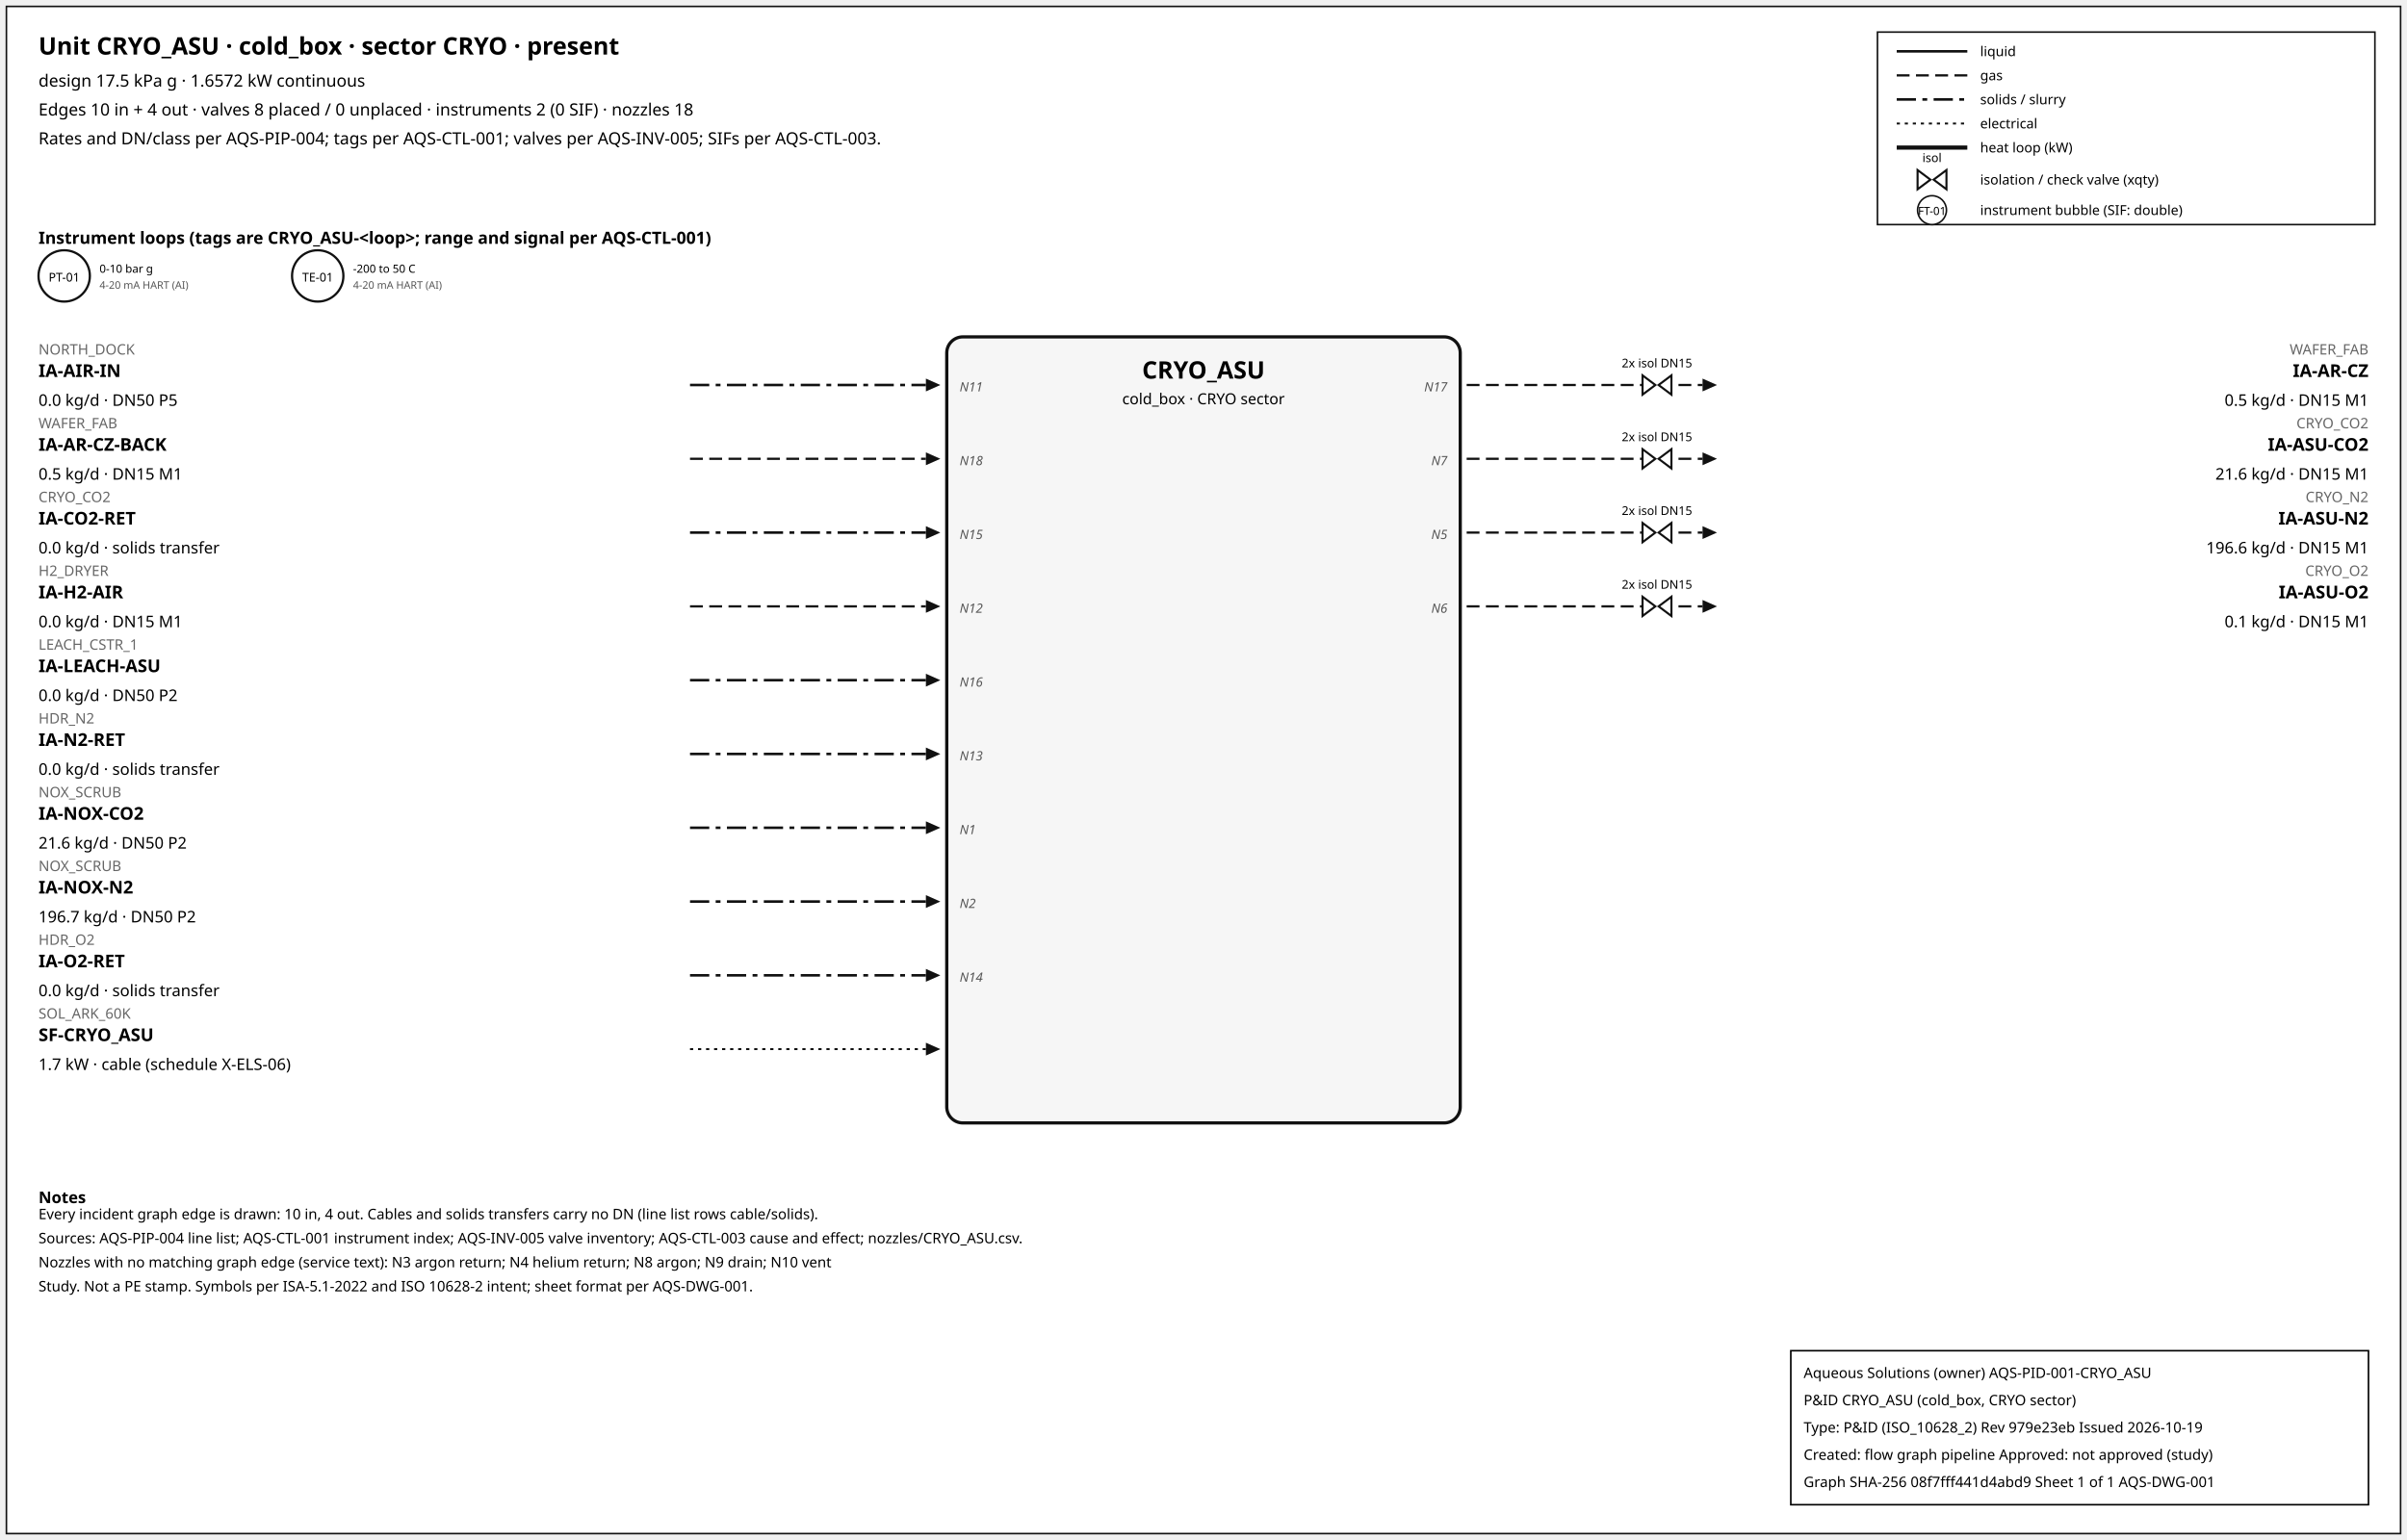
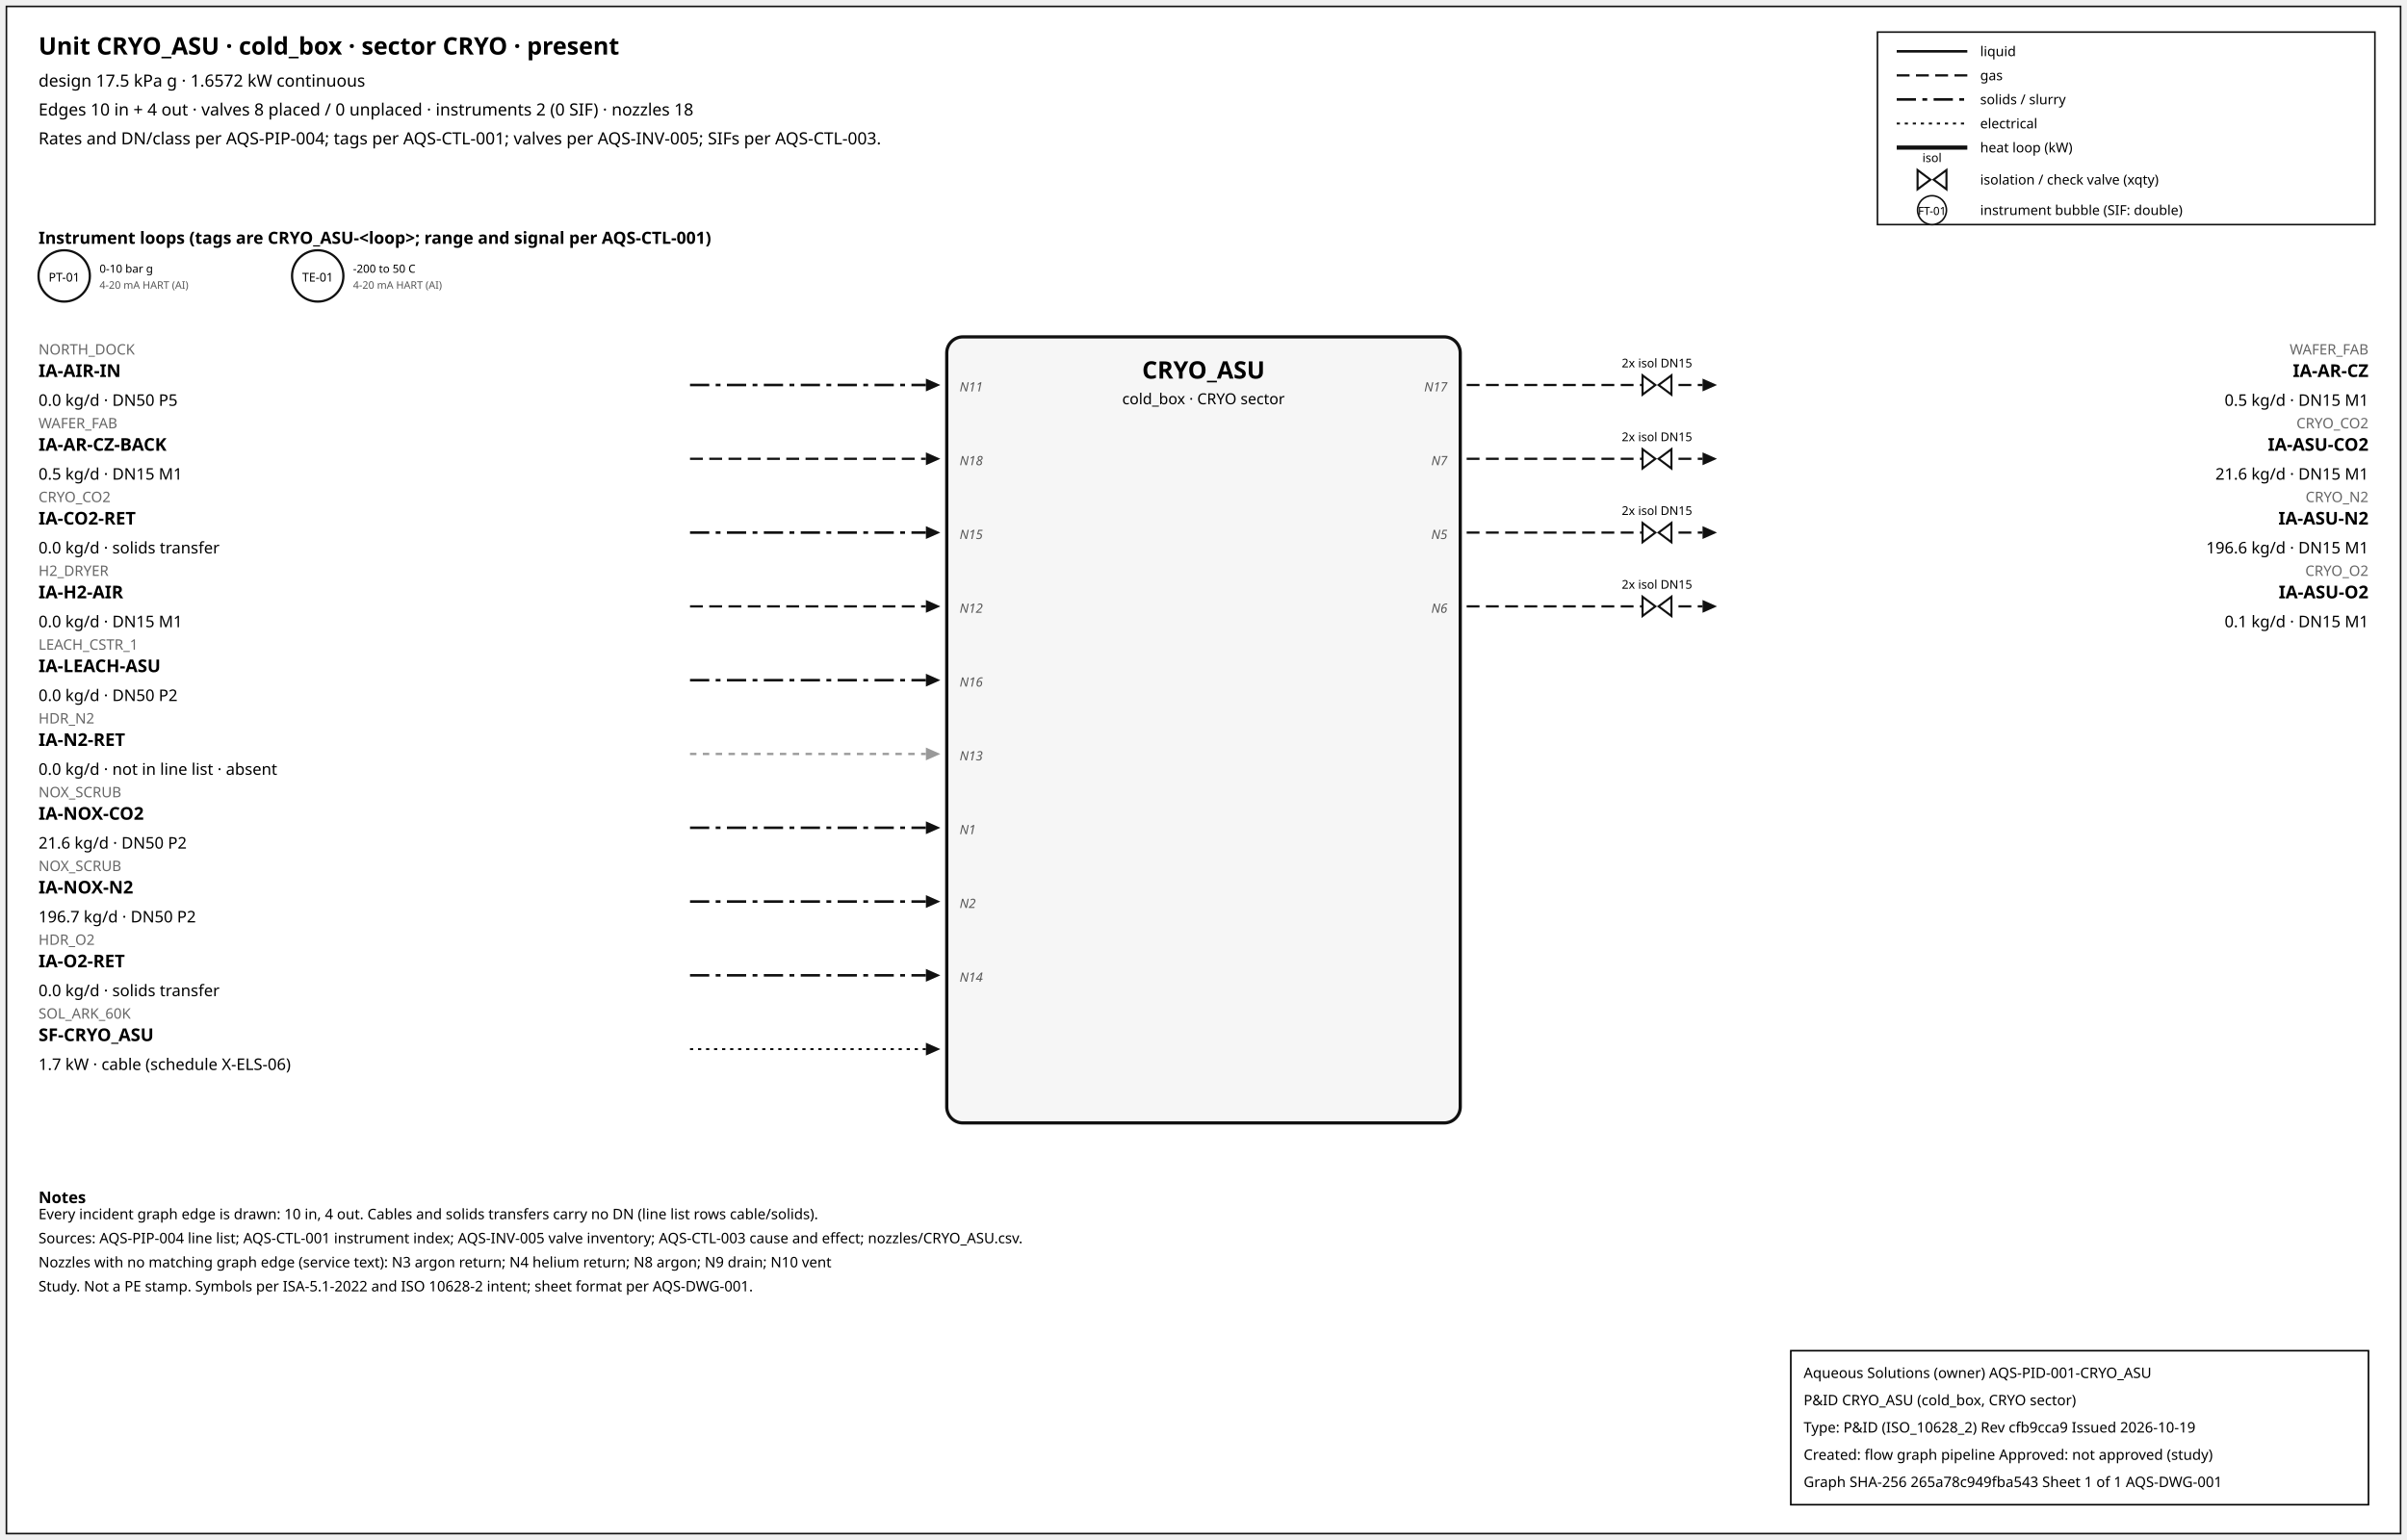
<svg xmlns="http://www.w3.org/2000/svg" width="1500" height="960" font-family="sans-serif">
  <rect x="4" y="4" width="1492" height="952" fill="white" stroke="#111" />
  <text x="24" y="34" font-size="15" font-weight="600">Unit CRYO_ASU · cold_box · sector CRYO · present</text>
  <text x="24" y="54" font-size="10.5">design 17.5 kPa g · 1.6572 kW continuous</text>
  <text x="24" y="72" font-size="10.5">Edges 10 in + 4 out · valves 8 placed / 0 unplaced · instruments 2 (0 SIF) · nozzles 18</text>
  <text x="24" y="90" font-size="10.5">Rates and DN/class per AQS-PIP-004; tags per AQS-CTL-001; valves per AQS-INV-005; SIFs per AQS-CTL-003.</text>
  <rect x="1170" y="20" width="310" height="120" fill="white" stroke="#111" />
  <line x1="1182" y1="32" x2="1226" y2="32" stroke="#111" stroke-width="1.6" />
  <text x="1234" y="35" font-size="8.5">liquid</text>
  <line x1="1182" y1="47" x2="1226" y2="47" stroke="#111" stroke-width="1.4" stroke-dasharray="8,4" />
  <text x="1234" y="50" font-size="8.5">gas</text>
  <line x1="1182" y1="62" x2="1226" y2="62" stroke="#111" stroke-width="1.6" stroke-dasharray="12,4,3,4" />
  <text x="1234" y="65" font-size="8.5">solids / slurry</text>
  <line x1="1182" y1="77" x2="1226" y2="77" stroke="#111" stroke-width="1.2" stroke-dasharray="2,3" />
  <text x="1234" y="80" font-size="8.5">electrical</text>
  <line x1="1182" y1="92" x2="1226" y2="92" stroke="#111" stroke-width="2.6" />
  <text x="1234" y="95" font-size="8.5">heat loop (kW)</text>
  <path d="M 1195.0,106 L 1203.0,112 L 1195.0,118 Z M 1213.0,106 L 1205.0,112 L 1213.0,118 Z" fill="white" stroke="#111" stroke-width="1.3" />
  <text x="1204.0" y="101.0" font-size="7.5" text-anchor="middle">isol</text>
  <text x="1234" y="115" font-size="8.5">isolation / check valve (xqty)</text>
  <circle cx="1204" cy="131" r="9" fill="white" stroke="#111" />
  <text x="1204" y="134" font-size="7" text-anchor="middle">FT-01</text>
  <text x="1234" y="134" font-size="8.5">instrument bubble (SIF: double)</text>
  <text x="24" y="152" font-size="10.5" font-weight="600">Instrument loops (tags are CRYO_ASU-&lt;loop&gt;; range and signal per AQS-CTL-001)</text>
  <circle cx="40" cy="172" r="16" fill="white" stroke="#111" stroke-width="1.4" />
  <text x="40" y="175.5" font-size="7.5" text-anchor="middle">PT-01</text>
  <text x="62" y="170" font-size="7">0-10 bar g</text>
  <text x="62" y="180" font-size="6.5" fill="#555">4-20 mA HART (AI)</text>
  <circle cx="198" cy="172" r="16" fill="white" stroke="#111" stroke-width="1.4" />
  <text x="198" y="175.5" font-size="7.5" text-anchor="middle">TE-01</text>
  <text x="220" y="170" font-size="7">-200 to 50 C</text>
  <text x="220" y="180" font-size="6.5" fill="#555">4-20 mA HART (AI)</text>
  <rect x="590" y="210" width="320" height="490" rx="10" fill="#f6f6f6" stroke="#111" stroke-width="2" />
  <text x="750.0" y="236" font-size="15" font-weight="700" text-anchor="middle">CRYO_ASU</text>
  <text x="750.0" y="252" font-size="9.5" text-anchor="middle">cold_box · CRYO sector</text>
  <line x1="430" y1="240" x2="577" y2="240" stroke="#111" stroke-width="1.6" stroke-dasharray="12,4,3,4" class="edge-in" />
  <polygon points="586,240 577,236 577,244" fill="#111" />
  <text x="24" y="221" font-size="9" fill="#666" text-anchor="start">NORTH_DOCK</text>
  <text x="24" y="235" font-size="11" font-weight="600" text-anchor="start">IA-AIR-IN</text>
  <text x="24" y="253" font-size="10" text-anchor="start">0.0 kg/d · DN50 P5</text>
  <text x="598" y="244" font-size="8" font-style="italic" fill="#555" text-anchor="start">N11</text>
  <line x1="430" y1="286" x2="577" y2="286" stroke="#111" stroke-width="1.4" stroke-dasharray="8,4" class="edge-in" />
  <polygon points="586,286 577,282 577,290" fill="#111" />
  <text x="24" y="267" font-size="9" fill="#666" text-anchor="start">WAFER_FAB</text>
  <text x="24" y="281" font-size="11" font-weight="600" text-anchor="start">IA-AR-CZ-BACK</text>
  <text x="24" y="299" font-size="10" text-anchor="start">0.5 kg/d · DN15 M1</text>
  <text x="598" y="290" font-size="8" font-style="italic" fill="#555" text-anchor="start">N18</text>
  <line x1="430" y1="332" x2="577" y2="332" stroke="#111" stroke-width="1.6" stroke-dasharray="12,4,3,4" class="edge-in" />
  <polygon points="586,332 577,328 577,336" fill="#111" />
  <text x="24" y="313" font-size="9" fill="#666" text-anchor="start">CRYO_CO2</text>
  <text x="24" y="327" font-size="11" font-weight="600" text-anchor="start">IA-CO2-RET</text>
  <text x="24" y="345" font-size="10" text-anchor="start">0.0 kg/d · solids transfer</text>
  <text x="598" y="336" font-size="8" font-style="italic" fill="#555" text-anchor="start">N15</text>
  <line x1="430" y1="378" x2="577" y2="378" stroke="#111" stroke-width="1.4" stroke-dasharray="8,4" class="edge-in" />
  <polygon points="586,378 577,374 577,382" fill="#111" />
  <text x="24" y="359" font-size="9" fill="#666" text-anchor="start">H2_DRYER</text>
  <text x="24" y="373" font-size="11" font-weight="600" text-anchor="start">IA-H2-AIR</text>
  <text x="24" y="391" font-size="10" text-anchor="start">0.0 kg/d · DN15 M1</text>
  <text x="598" y="382" font-size="8" font-style="italic" fill="#555" text-anchor="start">N12</text>
  <line x1="430" y1="424" x2="577" y2="424" stroke="#111" stroke-width="1.6" stroke-dasharray="12,4,3,4" class="edge-in" />
  <polygon points="586,424 577,420 577,428" fill="#111" />
  <text x="24" y="405" font-size="9" fill="#666" text-anchor="start">LEACH_CSTR_1</text>
  <text x="24" y="419" font-size="11" font-weight="600" text-anchor="start">IA-LEACH-ASU</text>
  <text x="24" y="437" font-size="10" text-anchor="start">0.0 kg/d · DN50 P2</text>
  <text x="598" y="428" font-size="8" font-style="italic" fill="#555" text-anchor="start">N16</text>
-   <line x1="430" y1="470" x2="577" y2="470" stroke="#111" stroke-width="1.6" stroke-dasharray="12,4,3,4" class="edge-in" />
-   <polygon points="586,470 577,466 577,474" fill="#111" />
+   <line x1="430" y1="470" x2="577" y2="470" stroke="#999" stroke-width="1.4" stroke-dasharray="4,4" class="edge-in" />
+   <polygon points="586,470 577,466 577,474" fill="#999" />
  <text x="24" y="451" font-size="9" fill="#666" text-anchor="start">HDR_N2</text>
  <text x="24" y="465" font-size="11" font-weight="600" text-anchor="start">IA-N2-RET</text>
-   <text x="24" y="483" font-size="10" text-anchor="start">0.0 kg/d · solids transfer</text>
+   <text x="24" y="483" font-size="10" text-anchor="start">0.0 kg/d · not in line list · absent</text>
  <text x="598" y="474" font-size="8" font-style="italic" fill="#555" text-anchor="start">N13</text>
  <line x1="430" y1="516" x2="577" y2="516" stroke="#111" stroke-width="1.6" stroke-dasharray="12,4,3,4" class="edge-in" />
  <polygon points="586,516 577,512 577,520" fill="#111" />
  <text x="24" y="497" font-size="9" fill="#666" text-anchor="start">NOX_SCRUB</text>
  <text x="24" y="511" font-size="11" font-weight="600" text-anchor="start">IA-NOX-CO2</text>
  <text x="24" y="529" font-size="10" text-anchor="start">21.6 kg/d · DN50 P2</text>
  <text x="598" y="520" font-size="8" font-style="italic" fill="#555" text-anchor="start">N1</text>
  <line x1="430" y1="562" x2="577" y2="562" stroke="#111" stroke-width="1.6" stroke-dasharray="12,4,3,4" class="edge-in" />
  <polygon points="586,562 577,558 577,566" fill="#111" />
  <text x="24" y="543" font-size="9" fill="#666" text-anchor="start">NOX_SCRUB</text>
  <text x="24" y="557" font-size="11" font-weight="600" text-anchor="start">IA-NOX-N2</text>
  <text x="24" y="575" font-size="10" text-anchor="start">196.7 kg/d · DN50 P2</text>
  <text x="598" y="566" font-size="8" font-style="italic" fill="#555" text-anchor="start">N2</text>
  <line x1="430" y1="608" x2="577" y2="608" stroke="#111" stroke-width="1.6" stroke-dasharray="12,4,3,4" class="edge-in" />
  <polygon points="586,608 577,604 577,612" fill="#111" />
  <text x="24" y="589" font-size="9" fill="#666" text-anchor="start">HDR_O2</text>
  <text x="24" y="603" font-size="11" font-weight="600" text-anchor="start">IA-O2-RET</text>
  <text x="24" y="621" font-size="10" text-anchor="start">0.0 kg/d · solids transfer</text>
  <text x="598" y="612" font-size="8" font-style="italic" fill="#555" text-anchor="start">N14</text>
  <line x1="430" y1="654" x2="577" y2="654" stroke="#111" stroke-width="1.2" stroke-dasharray="2,3" class="edge-in" />
  <polygon points="586,654 577,650 577,658" fill="#111" />
  <text x="24" y="635" font-size="9" fill="#666" text-anchor="start">SOL_ARK_60K</text>
  <text x="24" y="649" font-size="11" font-weight="600" text-anchor="start">SF-CRYO_ASU</text>
  <text x="24" y="667" font-size="10" text-anchor="start">1.7 kW · cable (schedule X-ELS-06)</text>
  <line x1="914" y1="240" x2="1061" y2="240" stroke="#111" stroke-width="1.4" stroke-dasharray="8,4" class="edge-out" />
  <polygon points="1070,240 1061,236 1061,244" fill="#111" />
  <text x="1476" y="221" font-size="9" fill="#666" text-anchor="end">WAFER_FAB</text>
  <text x="1476" y="235" font-size="11" font-weight="600" text-anchor="end">IA-AR-CZ</text>
  <text x="1476" y="253" font-size="10" text-anchor="end">0.5 kg/d · DN15 M1</text>
  <text x="902" y="244" font-size="8" font-style="italic" fill="#555" text-anchor="end">N17</text>
  <path d="M 1023.6,234 L 1031.6,240 L 1023.6,246 Z M 1041.6,234 L 1033.6,240 L 1041.6,246 Z" fill="white" stroke="#111" stroke-width="1.3" />
  <text x="1032.6" y="229.0" font-size="7.5" text-anchor="middle">2x isol DN15</text>
  <line x1="914" y1="286" x2="1061" y2="286" stroke="#111" stroke-width="1.4" stroke-dasharray="8,4" class="edge-out" />
  <polygon points="1070,286 1061,282 1061,290" fill="#111" />
  <text x="1476" y="267" font-size="9" fill="#666" text-anchor="end">CRYO_CO2</text>
  <text x="1476" y="281" font-size="11" font-weight="600" text-anchor="end">IA-ASU-CO2</text>
  <text x="1476" y="299" font-size="10" text-anchor="end">21.6 kg/d · DN15 M1</text>
  <text x="902" y="290" font-size="8" font-style="italic" fill="#555" text-anchor="end">N7</text>
  <path d="M 1023.6,280 L 1031.6,286 L 1023.6,292 Z M 1041.6,280 L 1033.6,286 L 1041.6,292 Z" fill="white" stroke="#111" stroke-width="1.3" />
  <text x="1032.6" y="275.0" font-size="7.5" text-anchor="middle">2x isol DN15</text>
  <line x1="914" y1="332" x2="1061" y2="332" stroke="#111" stroke-width="1.4" stroke-dasharray="8,4" class="edge-out" />
  <polygon points="1070,332 1061,328 1061,336" fill="#111" />
  <text x="1476" y="313" font-size="9" fill="#666" text-anchor="end">CRYO_N2</text>
  <text x="1476" y="327" font-size="11" font-weight="600" text-anchor="end">IA-ASU-N2</text>
  <text x="1476" y="345" font-size="10" text-anchor="end">196.6 kg/d · DN15 M1</text>
  <text x="902" y="336" font-size="8" font-style="italic" fill="#555" text-anchor="end">N5</text>
  <path d="M 1023.6,326 L 1031.6,332 L 1023.6,338 Z M 1041.6,326 L 1033.6,332 L 1041.6,338 Z" fill="white" stroke="#111" stroke-width="1.3" />
  <text x="1032.6" y="321.0" font-size="7.5" text-anchor="middle">2x isol DN15</text>
  <line x1="914" y1="378" x2="1061" y2="378" stroke="#111" stroke-width="1.4" stroke-dasharray="8,4" class="edge-out" />
  <polygon points="1070,378 1061,374 1061,382" fill="#111" />
  <text x="1476" y="359" font-size="9" fill="#666" text-anchor="end">CRYO_O2</text>
  <text x="1476" y="373" font-size="11" font-weight="600" text-anchor="end">IA-ASU-O2</text>
  <text x="1476" y="391" font-size="10" text-anchor="end">0.1 kg/d · DN15 M1</text>
  <text x="902" y="382" font-size="8" font-style="italic" fill="#555" text-anchor="end">N6</text>
  <path d="M 1023.6,372 L 1031.6,378 L 1023.6,384 Z M 1041.6,372 L 1033.6,378 L 1041.6,384 Z" fill="white" stroke="#111" stroke-width="1.3" />
  <text x="1032.6" y="367.0" font-size="7.5" text-anchor="middle">2x isol DN15</text>
  <text x="24" y="750" font-size="10" font-weight="600">Notes</text>
  <text x="24" y="760" font-size="9">Every incident graph edge is drawn: 10 in, 4 out. Cables and solids transfers carry no DN (line list rows cable/solids).</text>
  <text x="24" y="775" font-size="9">Sources: AQS-PIP-004 line list; AQS-CTL-001 instrument index; AQS-INV-005 valve inventory; AQS-CTL-003 cause and effect; nozzles/CRYO_ASU.csv.</text>
  <text x="24" y="790" font-size="9">Nozzles with no matching graph edge (service text): N3 argon return; N4 helium return; N8 argon; N9 drain; N10 vent</text>
  <text x="24" y="805" font-size="9">Study. Not a PE stamp. Symbols per ISA-5.1-2022 and ISO 10628-2 intent; sheet format per AQS-DWG-001.</text>
  <g id="aqs-title-block">
    <rect x="1116" y="842" width="360" height="96" fill="white" stroke="black" stroke-width="1" />
    <text x="1124" y="859" font-size="9">Aqueous Solutions (owner)   AQS-PID-001-CRYO_ASU</text>
    <text x="1124" y="876" font-size="9">P&amp;ID CRYO_ASU (cold_box, CRYO sector)</text>
-     <text x="1124" y="893" font-size="9">Type: P&amp;ID (ISO_10628_2)   Rev 979e23eb   Issued 2026-10-19</text>
+     <text x="1124" y="893" font-size="9">Type: P&amp;ID (ISO_10628_2)   Rev cfb9cca9   Issued 2026-10-19</text>
    <text x="1124" y="910" font-size="9">Created: flow graph pipeline   Approved: not approved (study)</text>
-     <text x="1124" y="927" font-size="9">Graph SHA-256 08f7fff441d4abd9   Sheet 1 of 1   AQS-DWG-001</text>
+     <text x="1124" y="927" font-size="9">Graph SHA-256 265a78c949fba543   Sheet 1 of 1   AQS-DWG-001</text>
  </g>
</svg>
